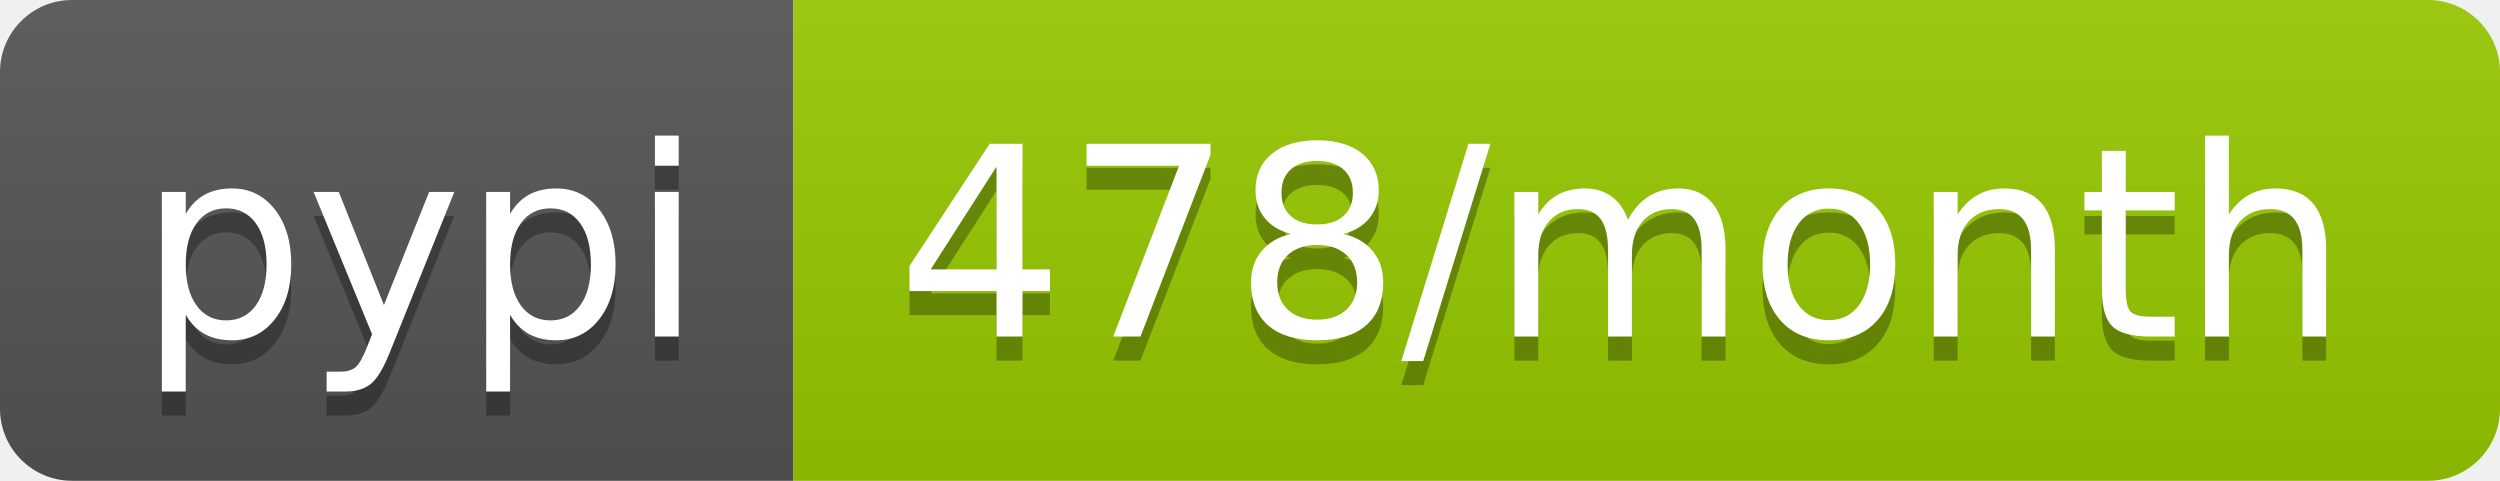
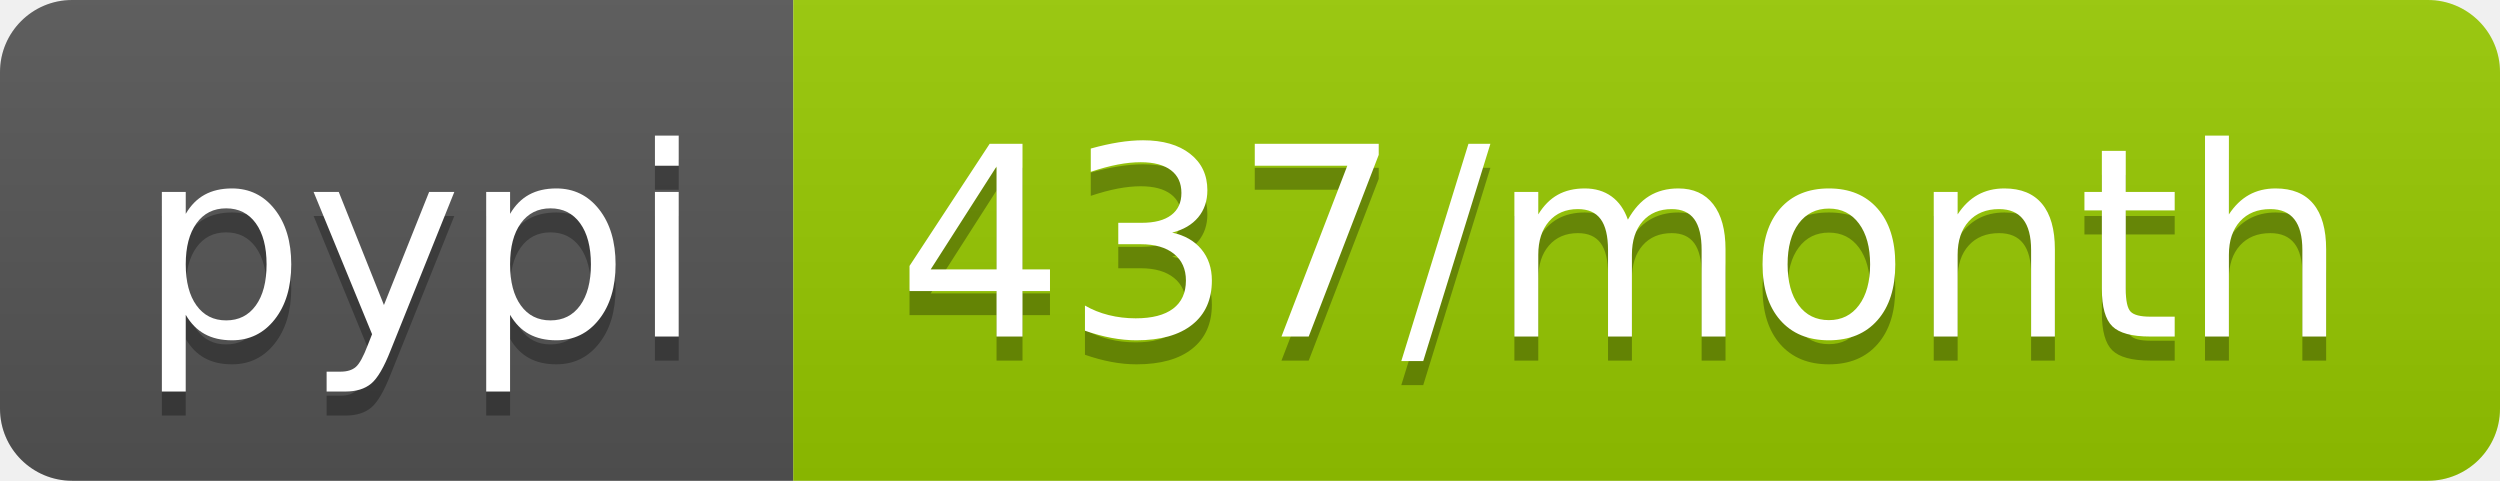
<svg xmlns="http://www.w3.org/2000/svg" width="104" height="20">
  <linearGradient id="b" x2="0" y2="100%">
    <stop offset="0" stop-color="#bbb" stop-opacity=".1" />
    <stop offset="1" stop-opacity=".1" />
  </linearGradient>
  <clipPath id="a">
    <rect width="104" height="20" rx="3" fill="#fff" />
  </clipPath>
  <g clip-path="url(#a)">
    <path fill="#555" d="M0 0h33v20H0z" />
    <path fill="#97ca00" d="M33 0h71v20H33z" />
    <path fill="url(#b)" d="M0 0h104v20H0z" />
  </g>
  <g fill="#fff" text-anchor="middle" font-family="DejaVu Sans,Verdana,Geneva,sans-serif" font-size="110">
    <text x="175" y="150" fill="#010101" fill-opacity=".3" transform="scale(.1)" textLength="230">pypi</text>
    <text x="175" y="140" transform="scale(.1)" textLength="230">pypi</text>
-     <text x="675" y="150" fill="#010101" fill-opacity=".3" transform="scale(.1)" textLength="610">478/month</text>
-     <text x="675" y="140" transform="scale(.1)" textLength="610">478/month</text>
+     <text x="675" y="150" fill="#010101" fill-opacity=".3" transform="scale(.1)" textLength="610">437/month</text>
+     <text x="675" y="140" transform="scale(.1)" textLength="610">437/month</text>
  </g>
</svg>
